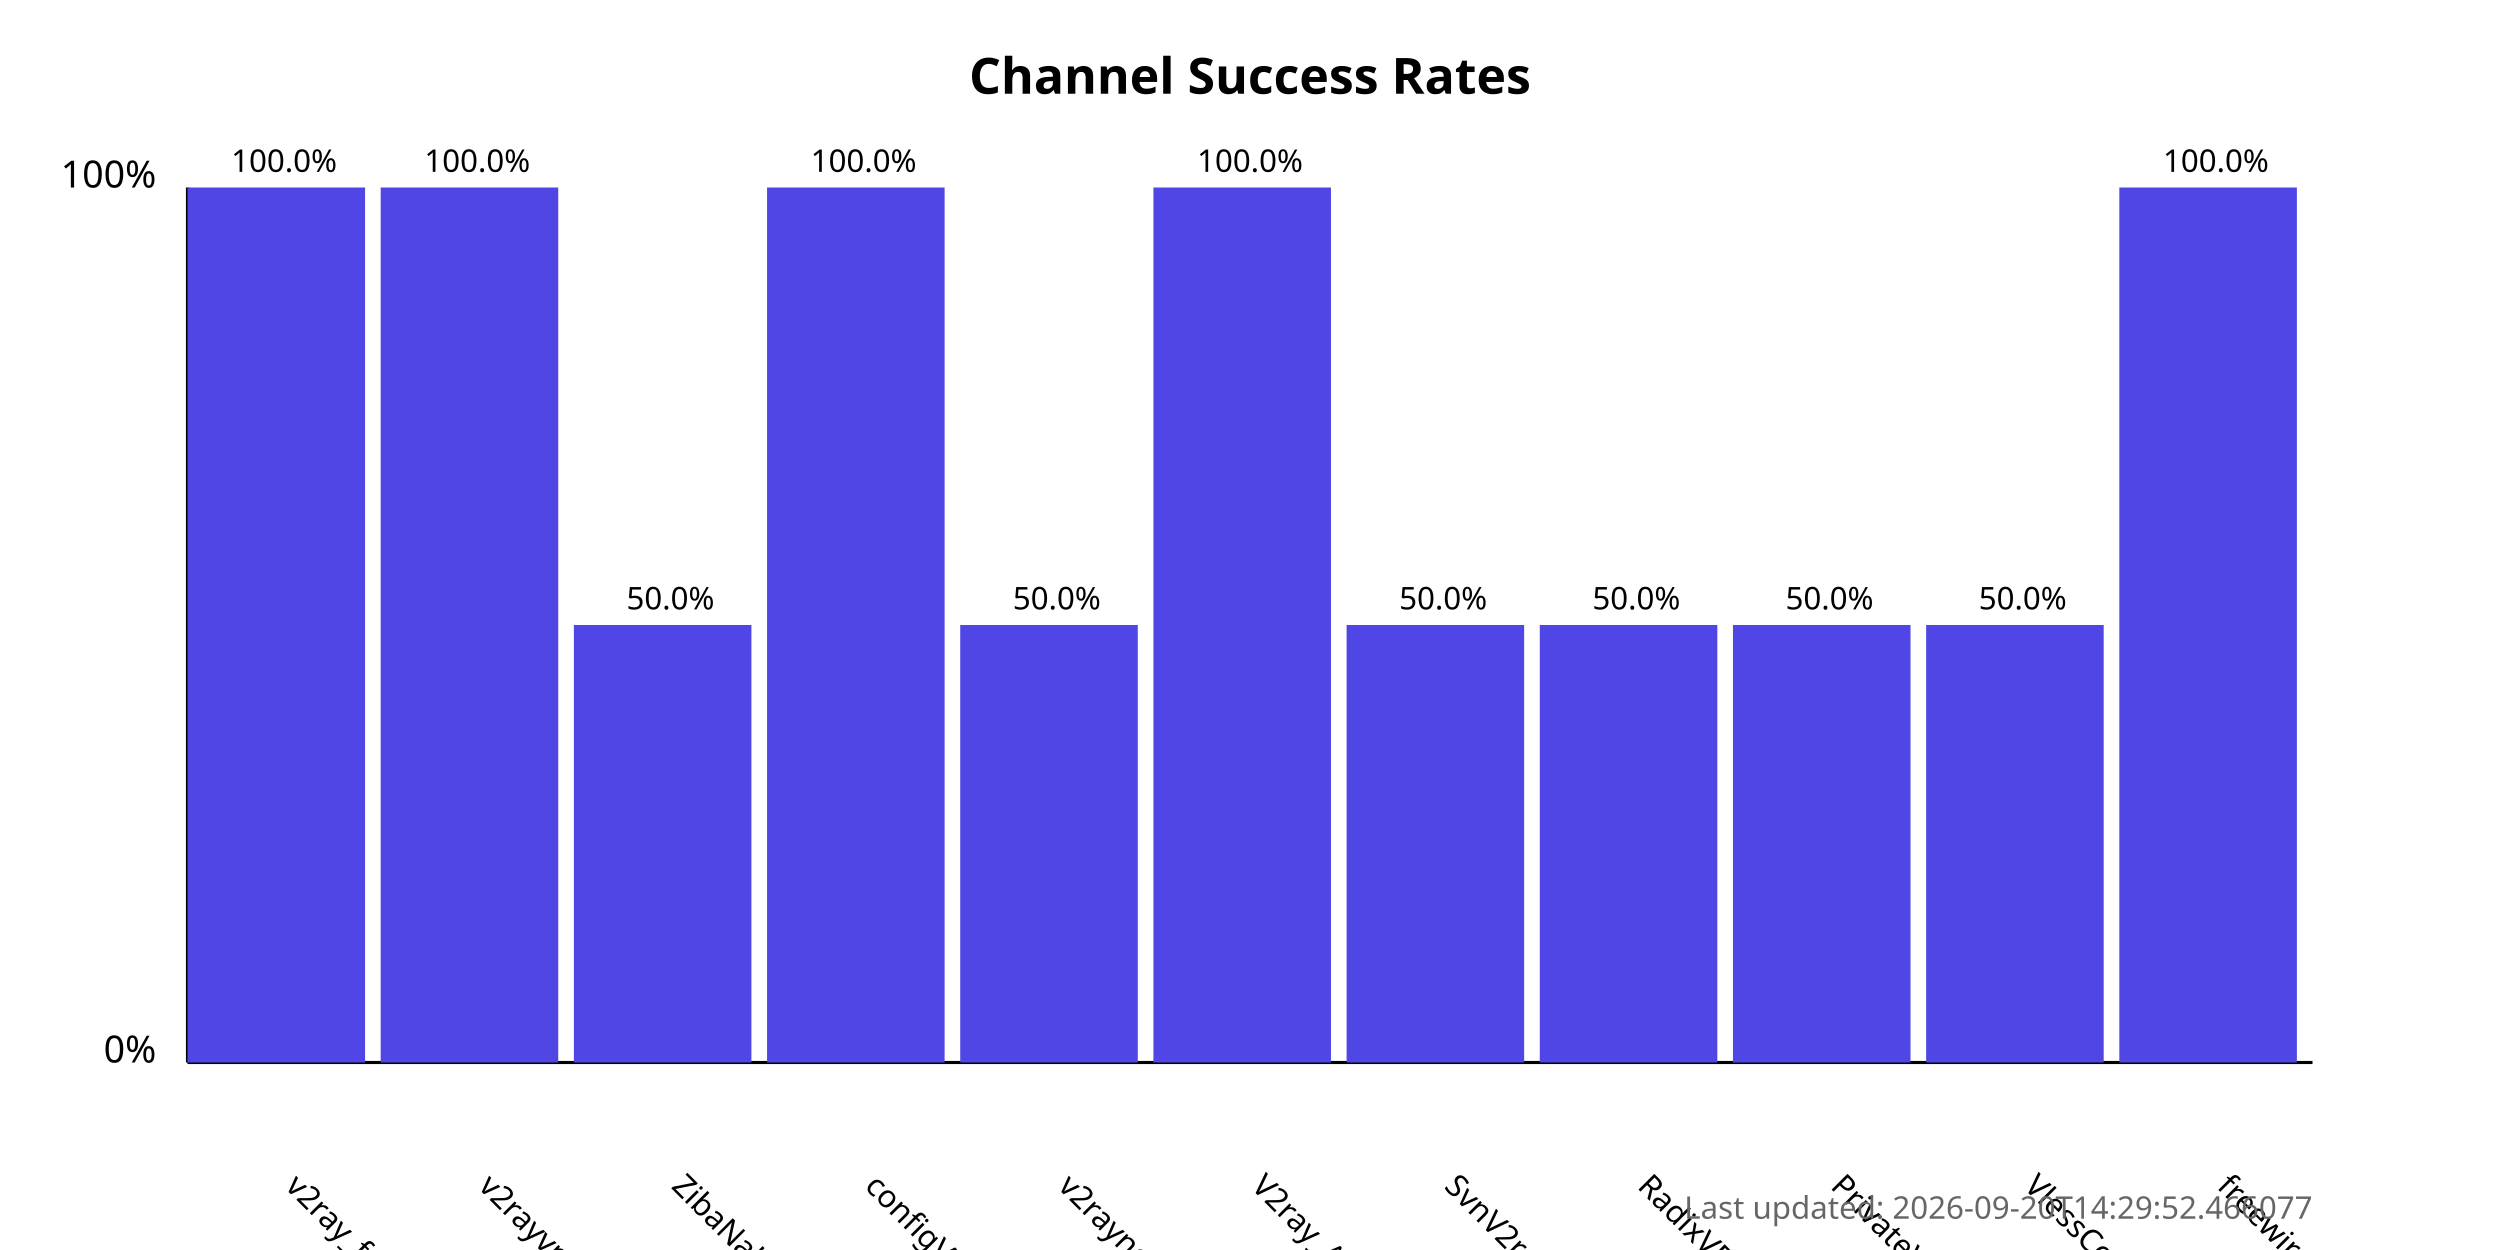
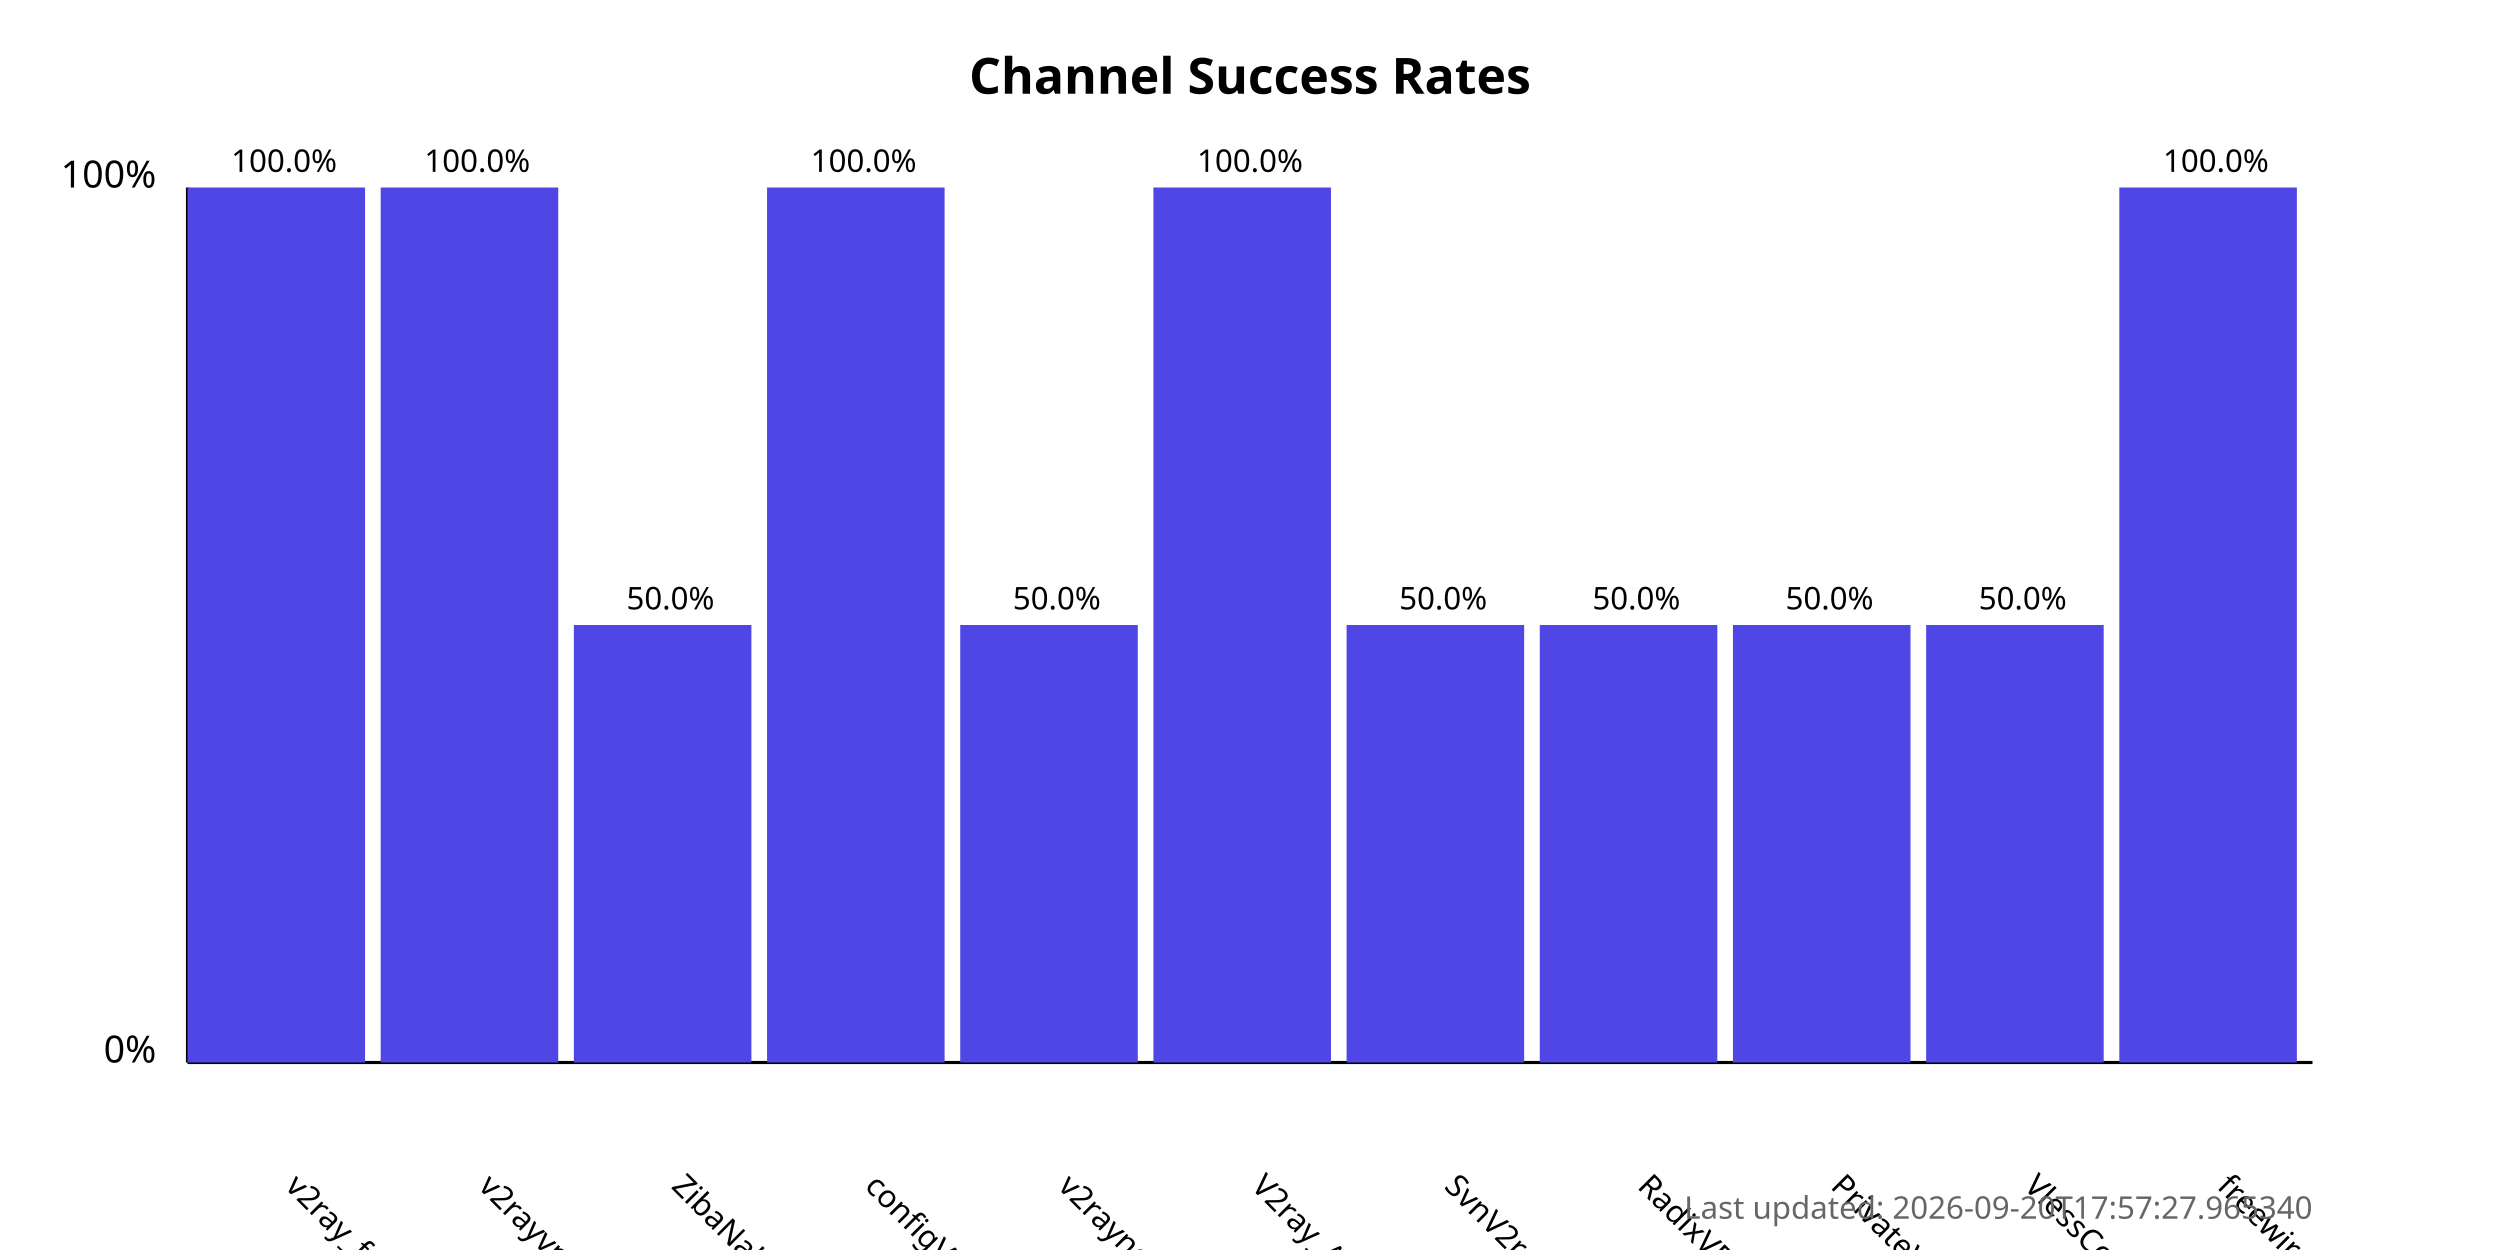
<svg xmlns="http://www.w3.org/2000/svg" width="800" height="400">
  <style>
            .chart-title { font: bold 16px sans-serif; }
            .axis-label { font: 12px sans-serif; }
            .tick-label { font: 10px sans-serif; }
            .bar { fill: #4f46e5; }
            .bar:hover { fill: #6366f1; }
            .timestamp { font: 10px sans-serif; fill: #666; }
        </style>
  <text x="400.0" y="30" text-anchor="middle" class="chart-title">
            Channel Success Rates
        </text>
  <line x1="60" y1="340" x2="60" y2="60" stroke="black" stroke-width="1" />
  <line x1="60" y1="340" x2="740" y2="340" stroke="black" stroke-width="1" />
  <text x="50" y="340" text-anchor="end" class="axis-label">0%</text>
  <text x="50" y="60" text-anchor="end" class="axis-label">100%</text>
  <g>
    <rect x="60" y="60.0" width="56.818" height="280.0" class="bar" />
    <text x="90.909" y="380" transform="rotate(45, 90.90909, 380)" text-anchor="start" class="tick-label">
                v2ray_free_conf
            </text>
    <text x="90.909" y="55.0" text-anchor="middle" class="tick-label">
                100.0%
            </text>
  </g>
  <g>
    <rect x="121.818" y="60.0" width="56.818" height="280.0" class="bar" />
    <text x="152.727" y="380" transform="rotate(45, 152.7273, 380)" text-anchor="start" class="tick-label">
                v2rayvpno
            </text>
    <text x="152.727" y="55.0" text-anchor="middle" class="tick-label">
                100.0%
            </text>
  </g>
  <g>
    <rect x="183.636" y="200.0" width="56.818" height="140.0" class="bar" />
    <text x="214.545" y="380" transform="rotate(45, 214.5455, 380)" text-anchor="start" class="tick-label">
                ZibaNabz
            </text>
    <text x="214.545" y="195.0" text-anchor="middle" class="tick-label">
                50.0%
            </text>
  </g>
  <g>
    <rect x="245.455" y="60.0" width="56.818" height="280.0" class="bar" />
    <text x="276.364" y="380" transform="rotate(45, 276.3636, 380)" text-anchor="start" class="tick-label">
                configV2rayForFree
            </text>
    <text x="276.364" y="55.0" text-anchor="middle" class="tick-label">
                100.0%
            </text>
  </g>
  <g>
    <rect x="307.273" y="200.0" width="56.818" height="140.0" class="bar" />
    <text x="338.182" y="380" transform="rotate(45, 338.1818, 380)" text-anchor="start" class="tick-label">
                v2rayngvpn
            </text>
    <text x="338.182" y="195.0" text-anchor="middle" class="tick-label">
                50.0%
            </text>
  </g>
  <g>
    <rect x="369.091" y="60.0" width="56.818" height="280.0" class="bar" />
    <text x="400.0" y="380" transform="rotate(45, 400.0, 380)" text-anchor="start" class="tick-label">
                V2ray_Alpha
            </text>
    <text x="400.0" y="55.0" text-anchor="middle" class="tick-label">
                100.0%
            </text>
  </g>
  <g>
    <rect x="430.909" y="200.0" width="56.818" height="140.0" class="bar" />
    <text x="461.818" y="380" transform="rotate(45, 461.8182, 380)" text-anchor="start" class="tick-label">
                SvnV2ray
            </text>
    <text x="461.818" y="195.0" text-anchor="middle" class="tick-label">
                50.0%
            </text>
  </g>
  <g>
    <rect x="492.727" y="200.0" width="56.818" height="140.0" class="bar" />
    <text x="523.636" y="380" transform="rotate(45, 523.6364, 380)" text-anchor="start" class="tick-label">
                RadixVPN
            </text>
    <text x="523.636" y="195.0" text-anchor="middle" class="tick-label">
                50.0%
            </text>
  </g>
  <g>
    <rect x="554.545" y="200.0" width="56.818" height="140.0" class="bar" />
    <text x="585.455" y="380" transform="rotate(45, 585.4545, 380)" text-anchor="start" class="tick-label">
                PrivateVPNs
            </text>
    <text x="585.455" y="195.0" text-anchor="middle" class="tick-label">
                50.0%
            </text>
  </g>
  <g>
    <rect x="616.364" y="200.0" width="56.818" height="140.0" class="bar" />
    <text x="647.273" y="380" transform="rotate(45, 647.2727, 380)" text-anchor="start" class="tick-label">
                VlessConfig
            </text>
    <text x="647.273" y="195.0" text-anchor="middle" class="tick-label">
                50.0%
            </text>
  </g>
  <g>
    <rect x="678.182" y="60.0" width="56.818" height="280.0" class="bar" />
    <text x="709.091" y="380" transform="rotate(45, 709.0909, 380)" text-anchor="start" class="tick-label">
                freewireguard
            </text>
    <text x="709.091" y="55.0" text-anchor="middle" class="tick-label">
                100.0%
            </text>
  </g>
  <text x="740" y="390" text-anchor="end" class="timestamp">
-             Last updated: 2026-09-20T14:29:52.466077
+             Last updated: 2026-09-20T17:57:27.965340
        </text>
</svg>
